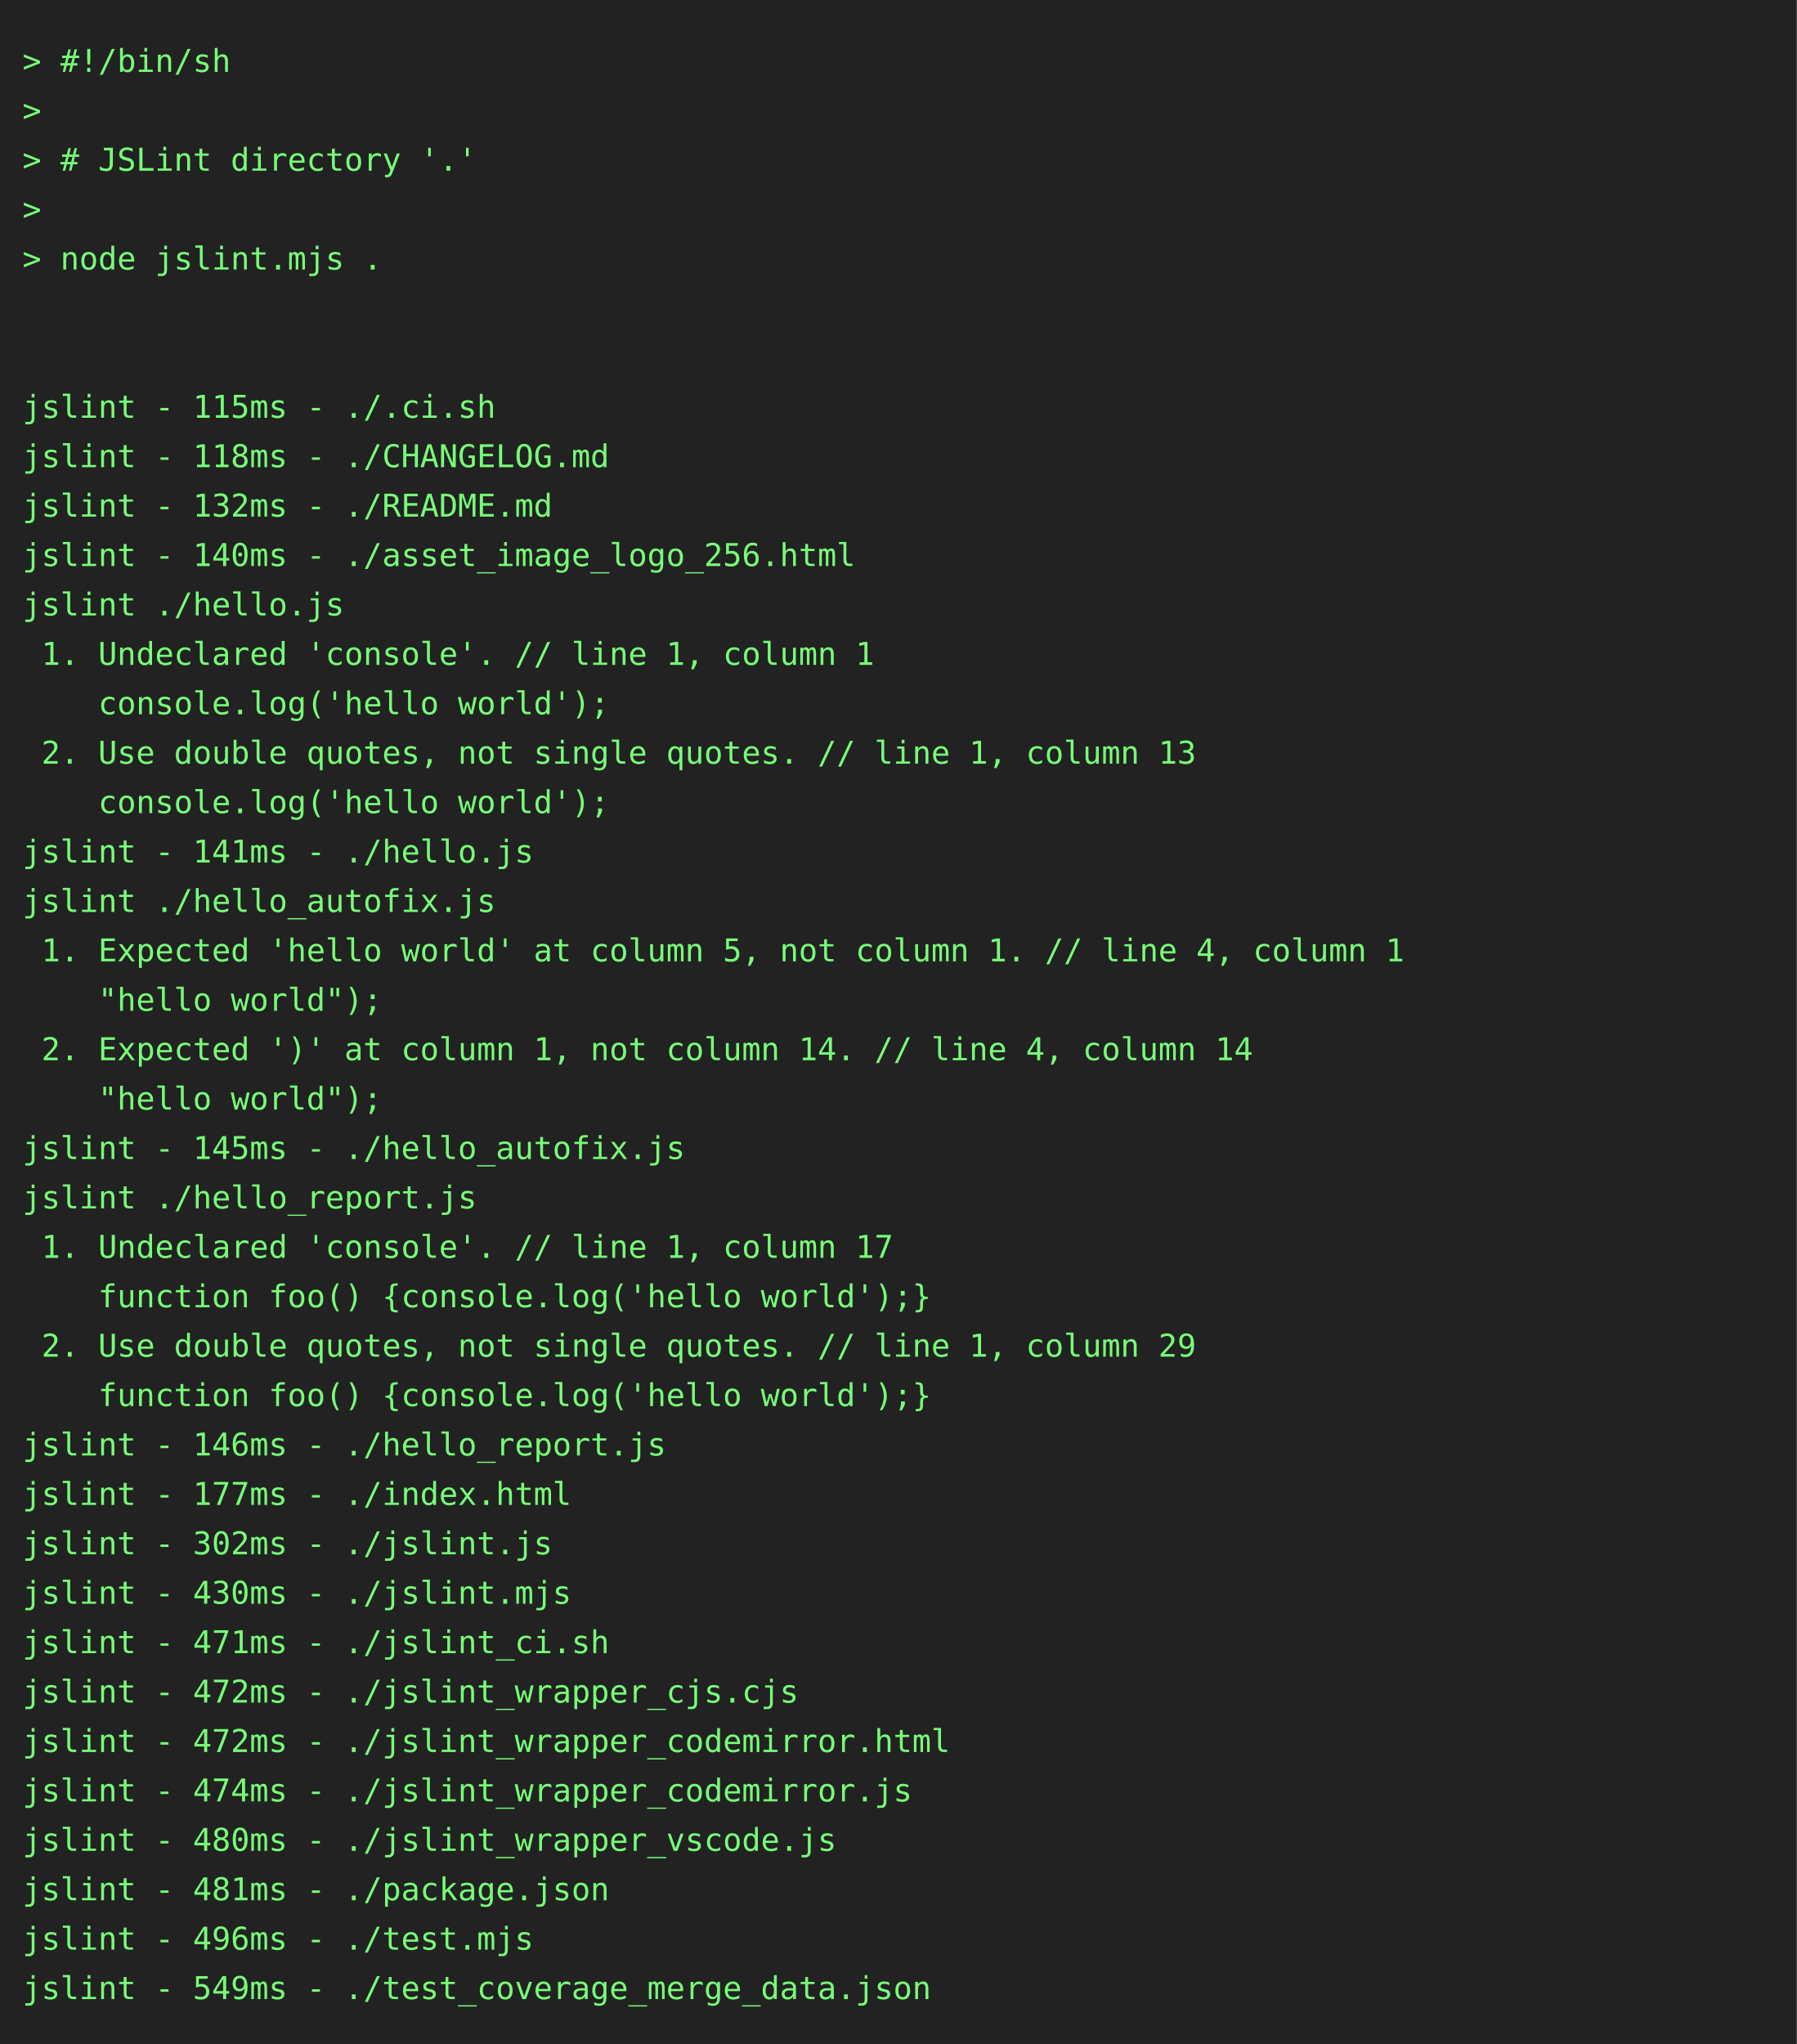
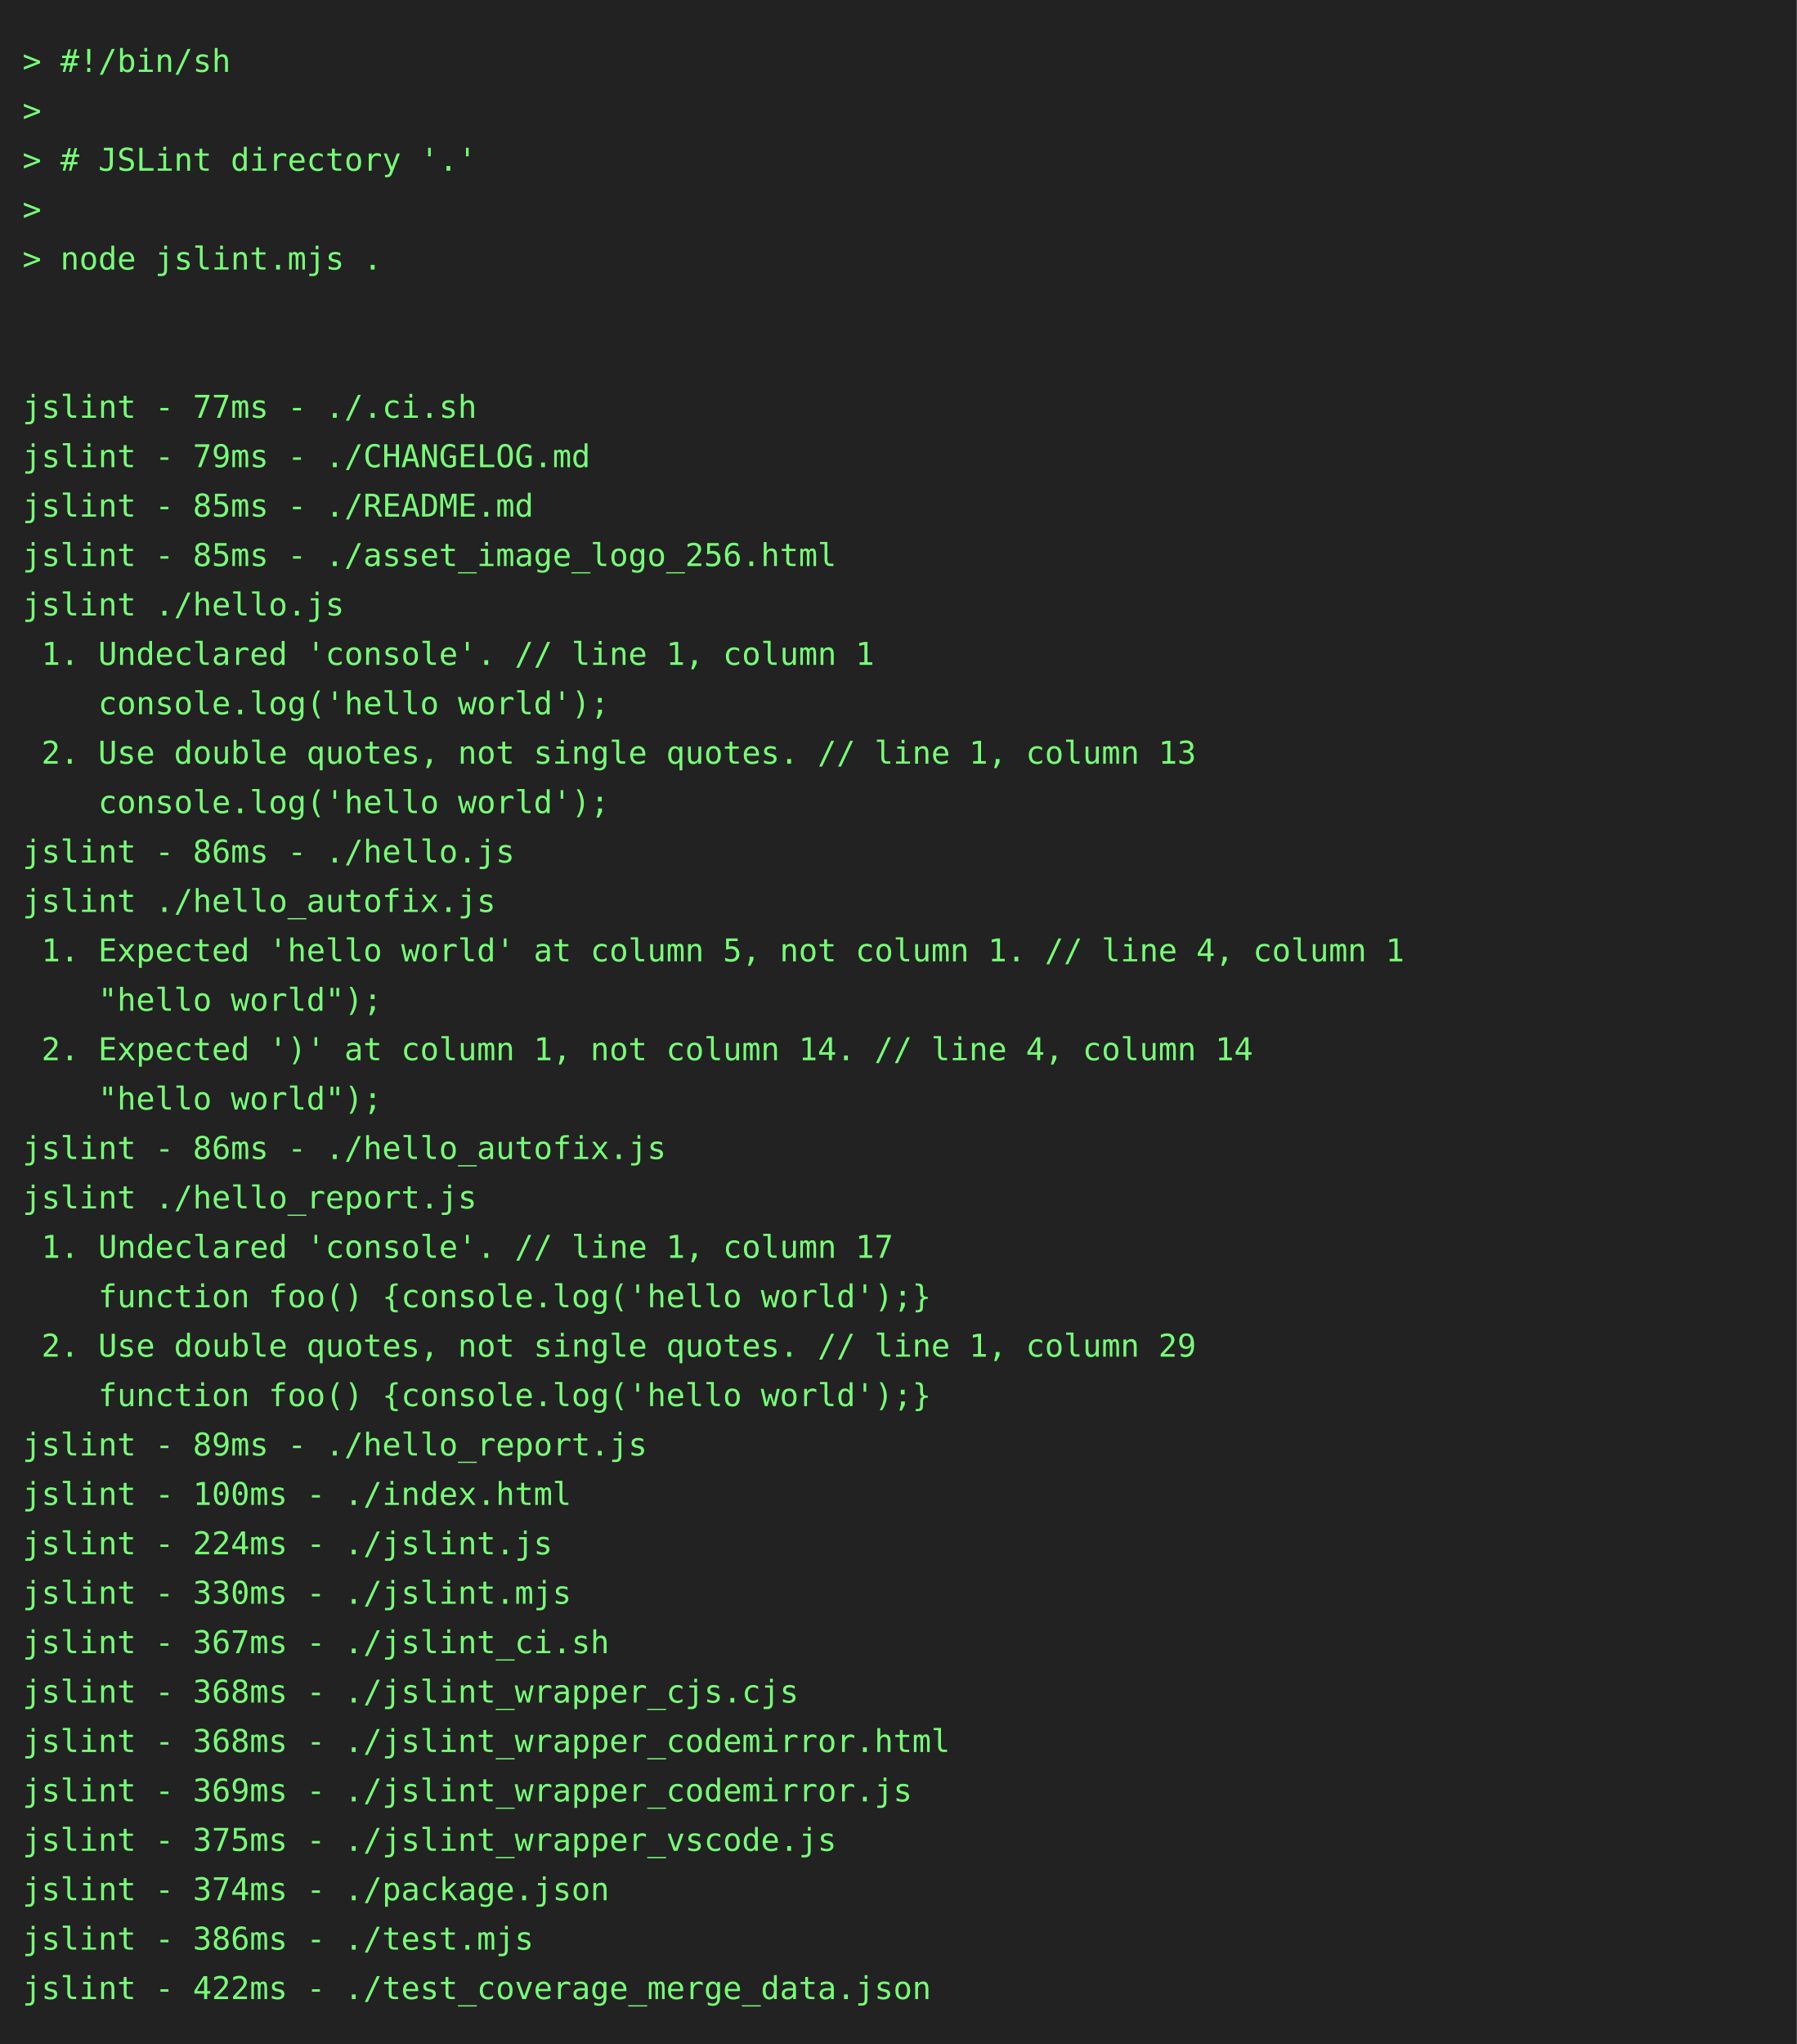
<svg xmlns="http://www.w3.org/2000/svg" height="910" width="800">
  <rect height="910" fill="#222" width="800" />
  <text fill="#7f7" font-family="consolas, menlo, monospace" font-size="14" xml:space="preserve">
    <tspan lengthAdjust="spacingAndGlyphs" textLength="768" x="10" y="32">&gt; #!/bin/sh                                                                                      </tspan>
    <tspan lengthAdjust="spacingAndGlyphs" textLength="768" x="10" y="54">&gt;                                                                                                </tspan>
    <tspan lengthAdjust="spacingAndGlyphs" textLength="768" x="10" y="76">&gt; # JSLint directory '.'                                                                         </tspan>
    <tspan lengthAdjust="spacingAndGlyphs" textLength="768" x="10" y="98">&gt;                                                                                                </tspan>
    <tspan lengthAdjust="spacingAndGlyphs" textLength="768" x="10" y="120">&gt; node jslint.mjs .                                                                              </tspan>
    <tspan lengthAdjust="spacingAndGlyphs" textLength="768" x="10" y="142">                                                                                                 </tspan>
    <tspan lengthAdjust="spacingAndGlyphs" textLength="768" x="10" y="164">                                                                                                 </tspan>
-     <tspan lengthAdjust="spacingAndGlyphs" textLength="768" x="10" y="186">jslint - 115ms - ./.ci.sh                                                                        </tspan>
-     <tspan lengthAdjust="spacingAndGlyphs" textLength="768" x="10" y="208">jslint - 118ms - ./CHANGELOG.md                                                                  </tspan>
-     <tspan lengthAdjust="spacingAndGlyphs" textLength="768" x="10" y="230">jslint - 132ms - ./README.md                                                                     </tspan>
-     <tspan lengthAdjust="spacingAndGlyphs" textLength="768" x="10" y="252">jslint - 140ms - ./asset_image_logo_256.html                                                     </tspan>
+     <tspan lengthAdjust="spacingAndGlyphs" textLength="768" x="10" y="186">jslint - 77ms - ./.ci.sh                                                                         </tspan>
+     <tspan lengthAdjust="spacingAndGlyphs" textLength="768" x="10" y="208">jslint - 79ms - ./CHANGELOG.md                                                                   </tspan>
+     <tspan lengthAdjust="spacingAndGlyphs" textLength="768" x="10" y="230">jslint - 85ms - ./README.md                                                                      </tspan>
+     <tspan lengthAdjust="spacingAndGlyphs" textLength="768" x="10" y="252">jslint - 85ms - ./asset_image_logo_256.html                                                      </tspan>
    <tspan lengthAdjust="spacingAndGlyphs" textLength="768" x="10" y="274">jslint ./hello.js                                                                                </tspan>
    <tspan lengthAdjust="spacingAndGlyphs" textLength="768" x="10" y="296"> 1. Undeclared 'console'. // line 1, column 1                                                    </tspan>
    <tspan lengthAdjust="spacingAndGlyphs" textLength="768" x="10" y="318">    console.log('hello world');                                                                  </tspan>
    <tspan lengthAdjust="spacingAndGlyphs" textLength="768" x="10" y="340"> 2. Use double quotes, not single quotes. // line 1, column 13                                   </tspan>
    <tspan lengthAdjust="spacingAndGlyphs" textLength="768" x="10" y="362">    console.log('hello world');                                                                  </tspan>
-     <tspan lengthAdjust="spacingAndGlyphs" textLength="768" x="10" y="384">jslint - 141ms - ./hello.js                                                                      </tspan>
+     <tspan lengthAdjust="spacingAndGlyphs" textLength="768" x="10" y="384">jslint - 86ms - ./hello.js                                                                       </tspan>
    <tspan lengthAdjust="spacingAndGlyphs" textLength="768" x="10" y="406">jslint ./hello_autofix.js                                                                        </tspan>
    <tspan lengthAdjust="spacingAndGlyphs" textLength="768" x="10" y="428"> 1. Expected 'hello world' at column 5, not column 1. // line 4, column 1                        </tspan>
    <tspan lengthAdjust="spacingAndGlyphs" textLength="768" x="10" y="450">    "hello world");                                                                              </tspan>
    <tspan lengthAdjust="spacingAndGlyphs" textLength="768" x="10" y="472"> 2. Expected ')' at column 1, not column 14. // line 4, column 14                                </tspan>
    <tspan lengthAdjust="spacingAndGlyphs" textLength="768" x="10" y="494">    "hello world");                                                                              </tspan>
-     <tspan lengthAdjust="spacingAndGlyphs" textLength="768" x="10" y="516">jslint - 145ms - ./hello_autofix.js                                                              </tspan>
+     <tspan lengthAdjust="spacingAndGlyphs" textLength="768" x="10" y="516">jslint - 86ms - ./hello_autofix.js                                                               </tspan>
    <tspan lengthAdjust="spacingAndGlyphs" textLength="768" x="10" y="538">jslint ./hello_report.js                                                                         </tspan>
    <tspan lengthAdjust="spacingAndGlyphs" textLength="768" x="10" y="560"> 1. Undeclared 'console'. // line 1, column 17                                                   </tspan>
    <tspan lengthAdjust="spacingAndGlyphs" textLength="768" x="10" y="582">    function foo() {console.log('hello world');}                                                 </tspan>
    <tspan lengthAdjust="spacingAndGlyphs" textLength="768" x="10" y="604"> 2. Use double quotes, not single quotes. // line 1, column 29                                   </tspan>
    <tspan lengthAdjust="spacingAndGlyphs" textLength="768" x="10" y="626">    function foo() {console.log('hello world');}                                                 </tspan>
-     <tspan lengthAdjust="spacingAndGlyphs" textLength="768" x="10" y="648">jslint - 146ms - ./hello_report.js                                                               </tspan>
-     <tspan lengthAdjust="spacingAndGlyphs" textLength="768" x="10" y="670">jslint - 177ms - ./index.html                                                                    </tspan>
-     <tspan lengthAdjust="spacingAndGlyphs" textLength="768" x="10" y="692">jslint - 302ms - ./jslint.js                                                                     </tspan>
-     <tspan lengthAdjust="spacingAndGlyphs" textLength="768" x="10" y="714">jslint - 430ms - ./jslint.mjs                                                                    </tspan>
-     <tspan lengthAdjust="spacingAndGlyphs" textLength="768" x="10" y="736">jslint - 471ms - ./jslint_ci.sh                                                                  </tspan>
-     <tspan lengthAdjust="spacingAndGlyphs" textLength="768" x="10" y="758">jslint - 472ms - ./jslint_wrapper_cjs.cjs                                                        </tspan>
-     <tspan lengthAdjust="spacingAndGlyphs" textLength="768" x="10" y="780">jslint - 472ms - ./jslint_wrapper_codemirror.html                                                </tspan>
-     <tspan lengthAdjust="spacingAndGlyphs" textLength="768" x="10" y="802">jslint - 474ms - ./jslint_wrapper_codemirror.js                                                  </tspan>
-     <tspan lengthAdjust="spacingAndGlyphs" textLength="768" x="10" y="824">jslint - 480ms - ./jslint_wrapper_vscode.js                                                      </tspan>
-     <tspan lengthAdjust="spacingAndGlyphs" textLength="768" x="10" y="846">jslint - 481ms - ./package.json                                                                  </tspan>
-     <tspan lengthAdjust="spacingAndGlyphs" textLength="768" x="10" y="868">jslint - 496ms - ./test.mjs                                                                      </tspan>
-     <tspan lengthAdjust="spacingAndGlyphs" textLength="768" x="10" y="890">jslint - 549ms - ./test_coverage_merge_data.json                                                 </tspan>
+     <tspan lengthAdjust="spacingAndGlyphs" textLength="768" x="10" y="648">jslint - 89ms - ./hello_report.js                                                                </tspan>
+     <tspan lengthAdjust="spacingAndGlyphs" textLength="768" x="10" y="670">jslint - 100ms - ./index.html                                                                    </tspan>
+     <tspan lengthAdjust="spacingAndGlyphs" textLength="768" x="10" y="692">jslint - 224ms - ./jslint.js                                                                     </tspan>
+     <tspan lengthAdjust="spacingAndGlyphs" textLength="768" x="10" y="714">jslint - 330ms - ./jslint.mjs                                                                    </tspan>
+     <tspan lengthAdjust="spacingAndGlyphs" textLength="768" x="10" y="736">jslint - 367ms - ./jslint_ci.sh                                                                  </tspan>
+     <tspan lengthAdjust="spacingAndGlyphs" textLength="768" x="10" y="758">jslint - 368ms - ./jslint_wrapper_cjs.cjs                                                        </tspan>
+     <tspan lengthAdjust="spacingAndGlyphs" textLength="768" x="10" y="780">jslint - 368ms - ./jslint_wrapper_codemirror.html                                                </tspan>
+     <tspan lengthAdjust="spacingAndGlyphs" textLength="768" x="10" y="802">jslint - 369ms - ./jslint_wrapper_codemirror.js                                                  </tspan>
+     <tspan lengthAdjust="spacingAndGlyphs" textLength="768" x="10" y="824">jslint - 375ms - ./jslint_wrapper_vscode.js                                                      </tspan>
+     <tspan lengthAdjust="spacingAndGlyphs" textLength="768" x="10" y="846">jslint - 374ms - ./package.json                                                                  </tspan>
+     <tspan lengthAdjust="spacingAndGlyphs" textLength="768" x="10" y="868">jslint - 386ms - ./test.mjs                                                                      </tspan>
+     <tspan lengthAdjust="spacingAndGlyphs" textLength="768" x="10" y="890">jslint - 422ms - ./test_coverage_merge_data.json                                                 </tspan>
  </text>
</svg>
